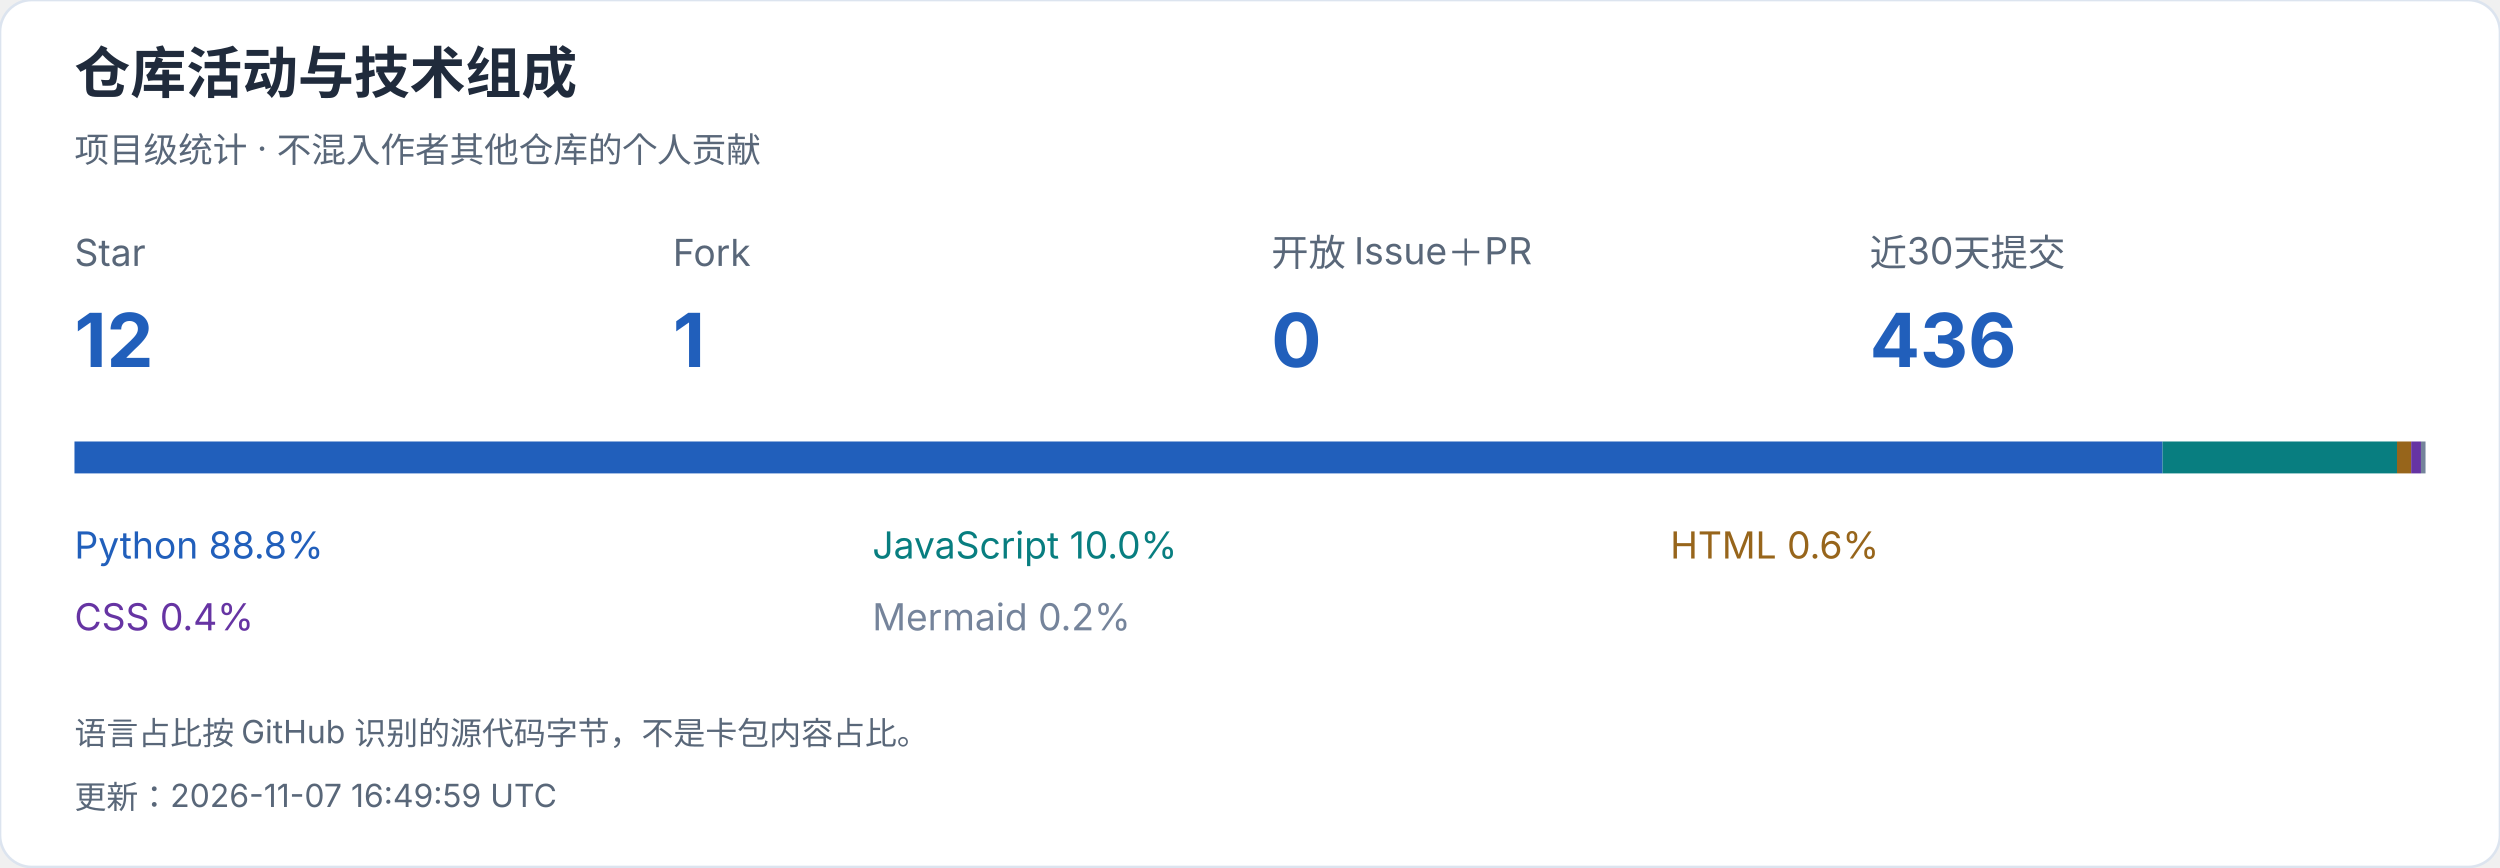
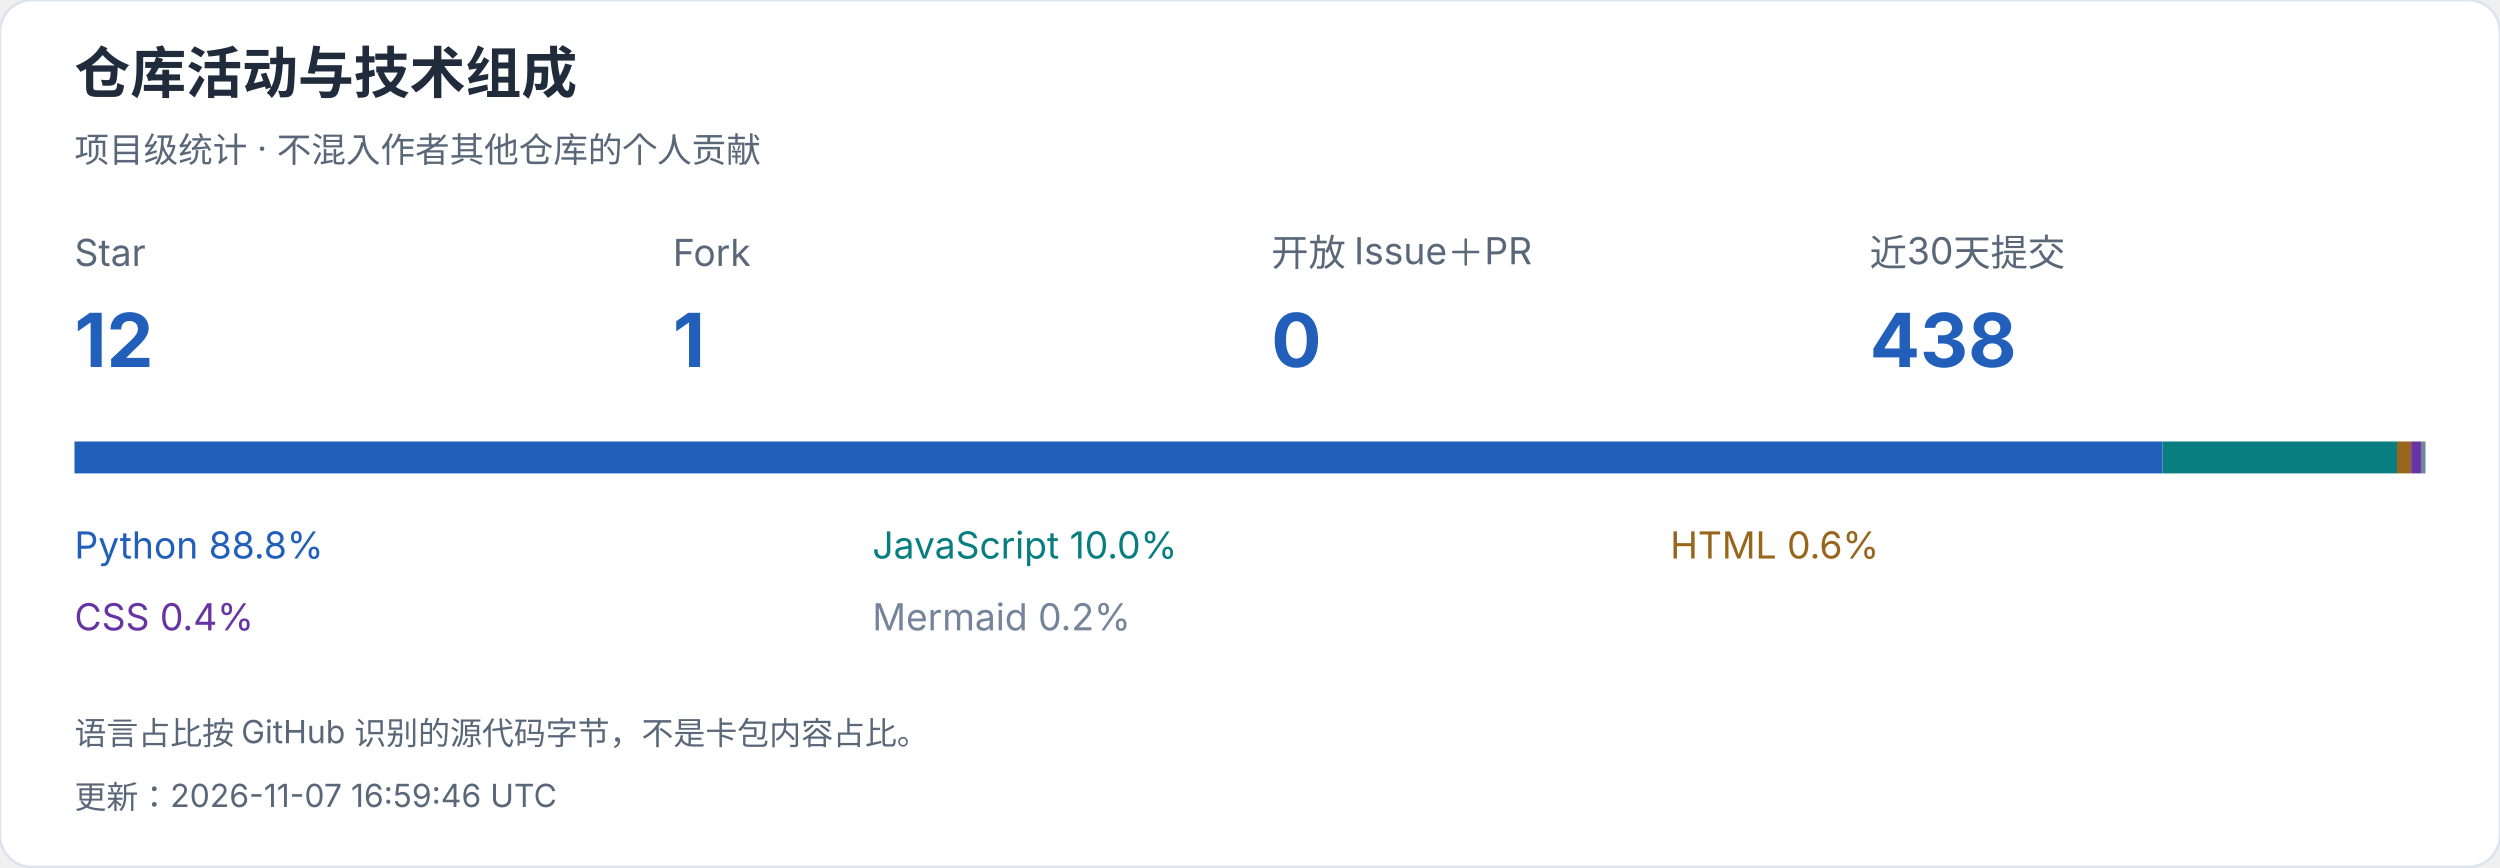
<svg xmlns="http://www.w3.org/2000/svg" width="940" height="326" viewBox="0 0 940 326" role="img" aria-label="仓库活动与技术组成">
  <style>text{font-family:-apple-system,BlinkMacSystemFont,"Segoe UI","PingFang SC","Microsoft YaHei",sans-serif;font-variant-numeric:tabular-nums}</style>
  <rect width="940" height="326" rx="12" fill="white" stroke="#dce4ef" />
  <text x="28" y="35" font-size="21" fill="#202b3c" font-weight="650" text-anchor="start">仓库活动与技术组成</text>
  <text x="28" y="61" font-size="13" fill="#596779" font-weight="400" text-anchor="start">项目级统计 · 不混入作者其他仓库的个人贡献</text>
  <text x="28" y="100" font-size="14" fill="#596779" font-weight="400" text-anchor="start">Star</text>
  <text x="28" y="138" font-size="28" fill="#215fbb" font-weight="650" text-anchor="start">12</text>
  <text x="253" y="100" font-size="14" fill="#596779" font-weight="400" text-anchor="start">Fork</text>
  <text x="253" y="138" font-size="28" fill="#215fbb" font-weight="650" text-anchor="start">1</text>
  <text x="478" y="100" font-size="14" fill="#596779" font-weight="400" text-anchor="start">开放 Issue＋PR</text>
  <text x="478" y="138" font-size="28" fill="#215fbb" font-weight="650" text-anchor="start">0</text>
  <text x="703" y="100" font-size="14" fill="#596779" font-weight="400" text-anchor="start">近30天提交</text>
-   <text x="703" y="138" font-size="28" fill="#215fbb" font-weight="650" text-anchor="start">436</text>
+   <text x="703" y="138" font-size="28" fill="#215fbb" font-weight="650" text-anchor="start">438</text>
  <rect x="28.000" y="166" width="785.124" height="12" fill="#215fbb" />
  <text x="28" y="210" font-size="14" fill="#215fbb" font-weight="400" text-anchor="start">Python  88.8%</text>
  <rect x="813.124" y="166" width="88.147" height="12" fill="#087e80" />
  <text x="328" y="210" font-size="14" fill="#087e80" font-weight="400" text-anchor="start">JavaScript  10.0%</text>
  <rect x="901.271" y="166" width="5.327" height="12" fill="#97651b" />
  <text x="628" y="210" font-size="14" fill="#97651b" font-weight="400" text-anchor="start">HTML  0.6%</text>
  <rect x="906.598" y="166" width="3.686" height="12" fill="#6634a3" />
  <text x="28" y="237" font-size="14" fill="#6634a3" font-weight="400" text-anchor="start">CSS  0.4%</text>
  <rect x="910.283" y="166" width="1.717" height="12" fill="#75849b" />
  <text x="328" y="237" font-size="14" fill="#75849b" font-weight="400" text-anchor="start">Mermaid  0.2%</text>
  <text x="28" y="280" font-size="12" fill="#596779" font-weight="400" text-anchor="start">语言占比按 GitHub 识别的源代码字节，不是卡包内容占比。</text>
-   <text x="28" y="304" font-size="12" fill="#596779" font-weight="400" text-anchor="start">更新：2026-11-07 16:49:59 UTC</text>
+   <text x="28" y="304" font-size="12" fill="#596779" font-weight="400" text-anchor="start">更新：2026-11-07 16:59:46 UTC</text>
</svg>
